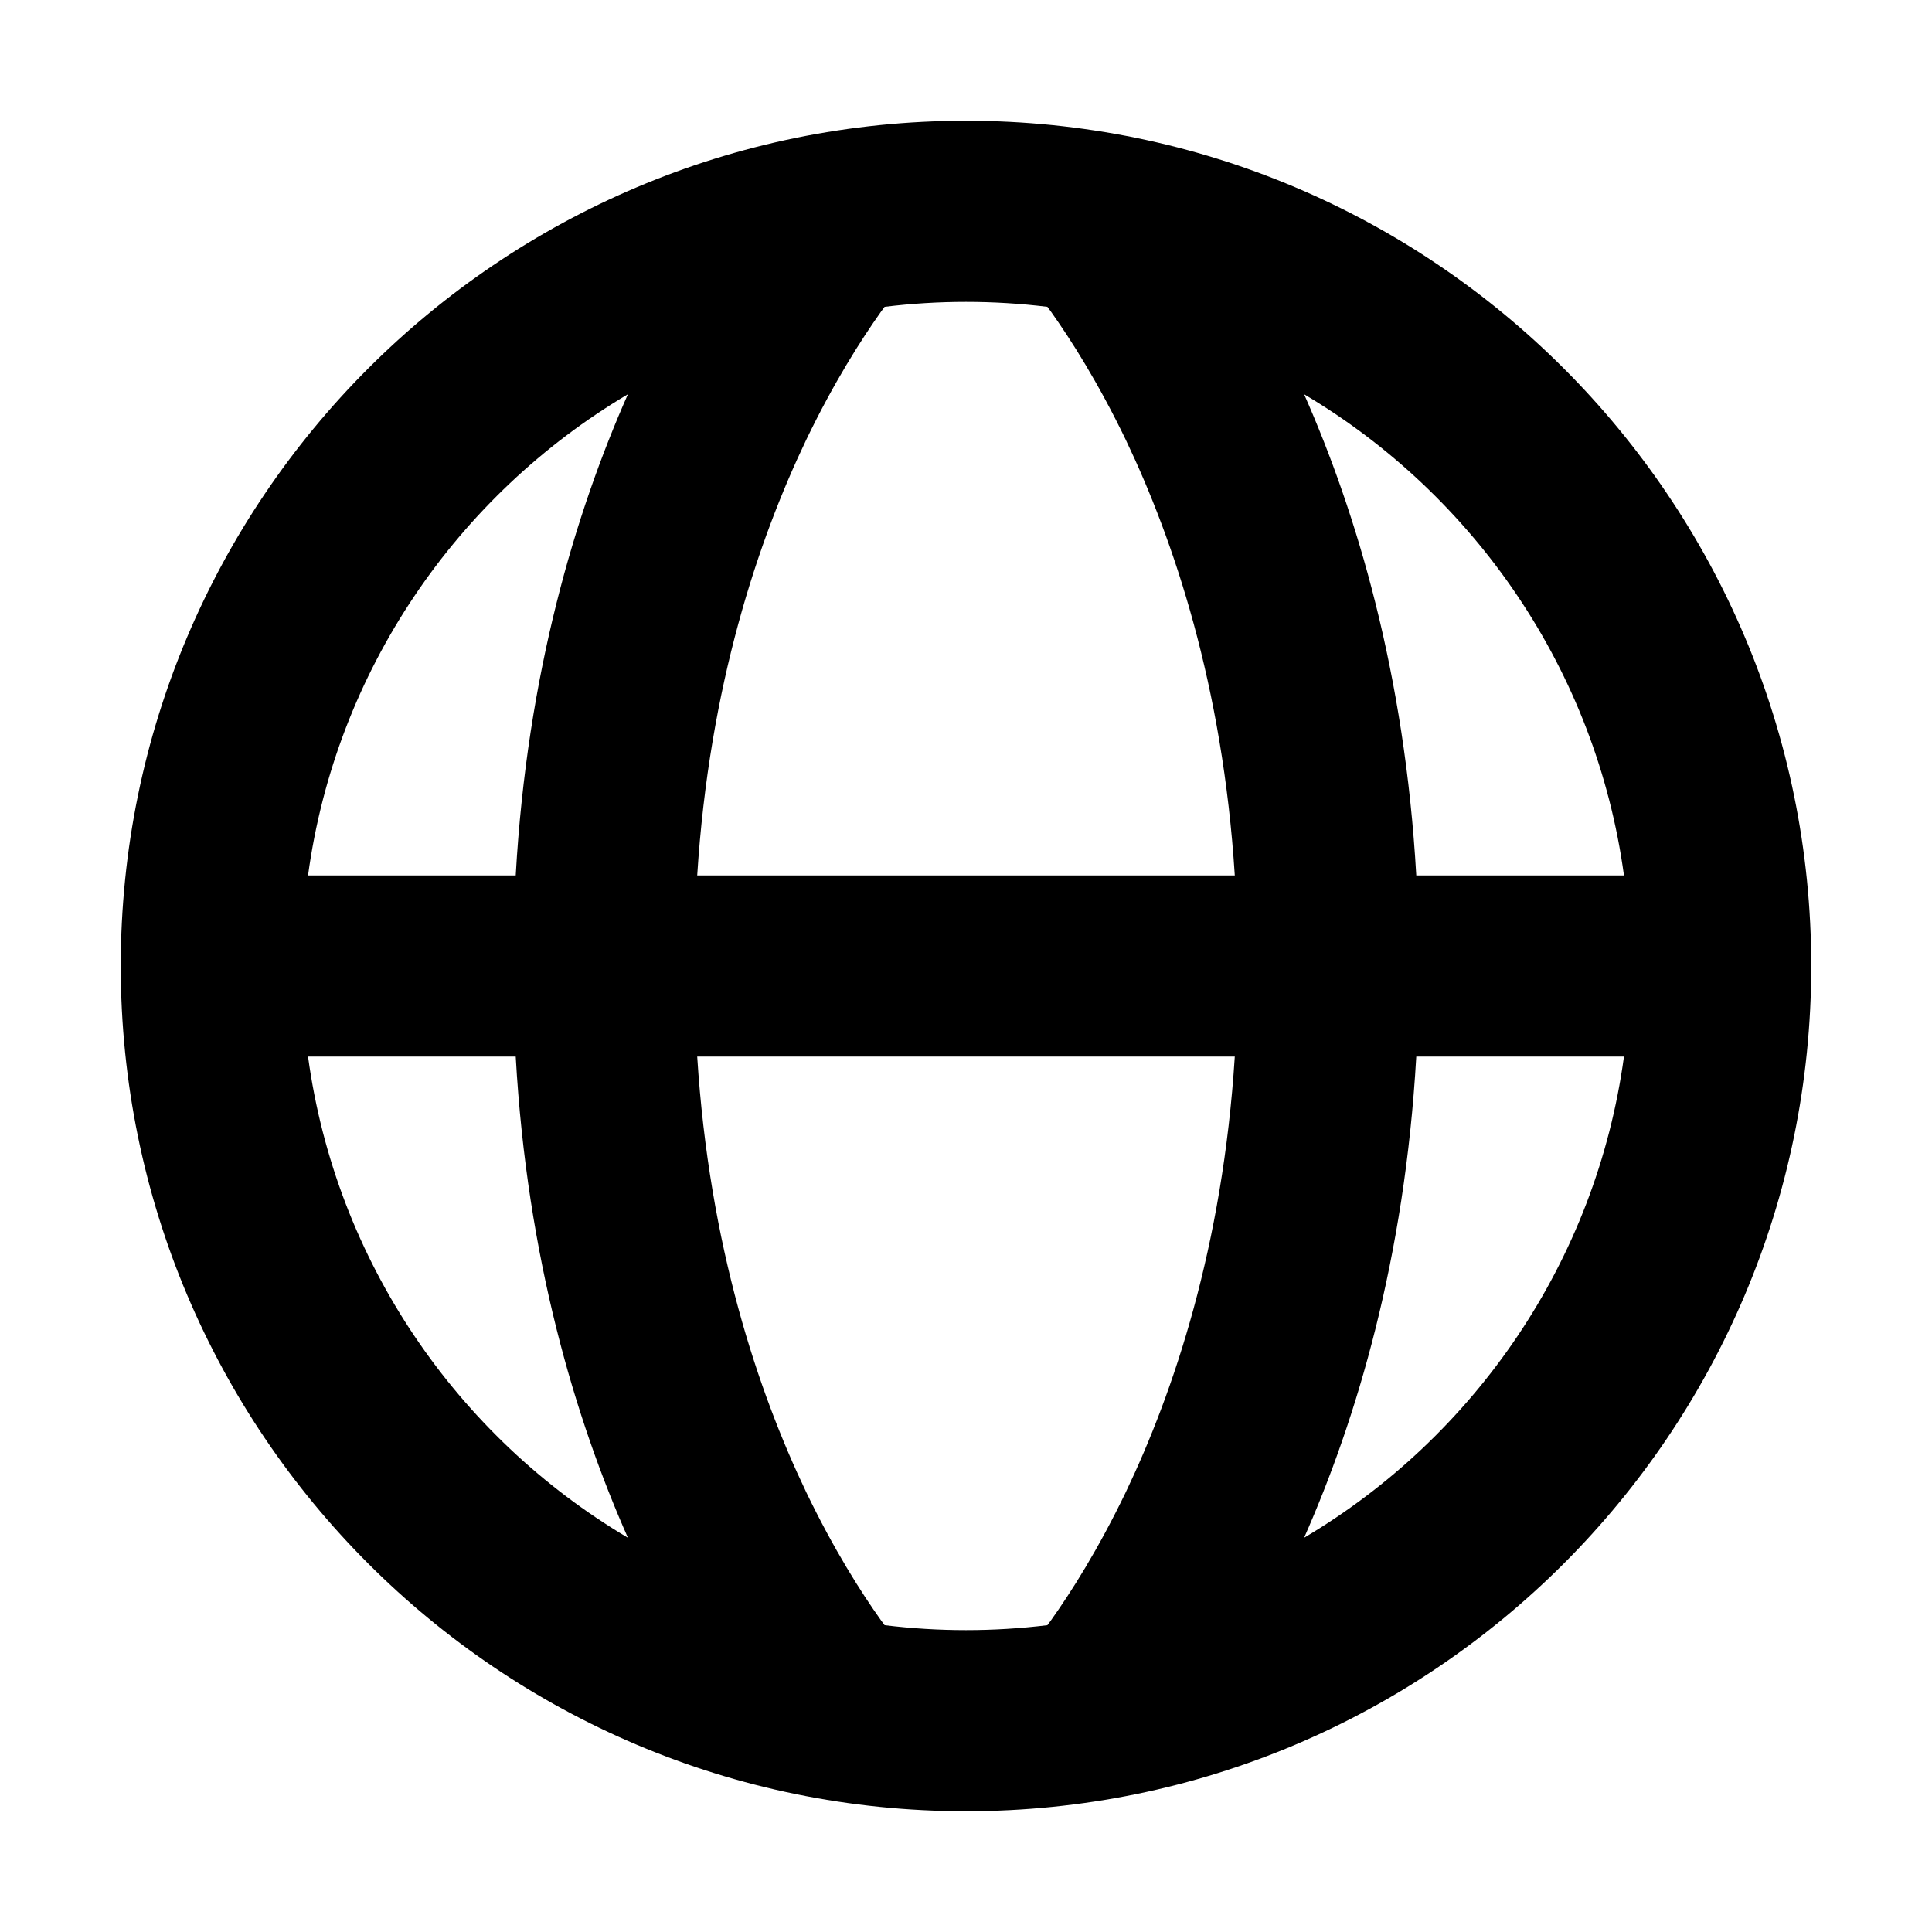
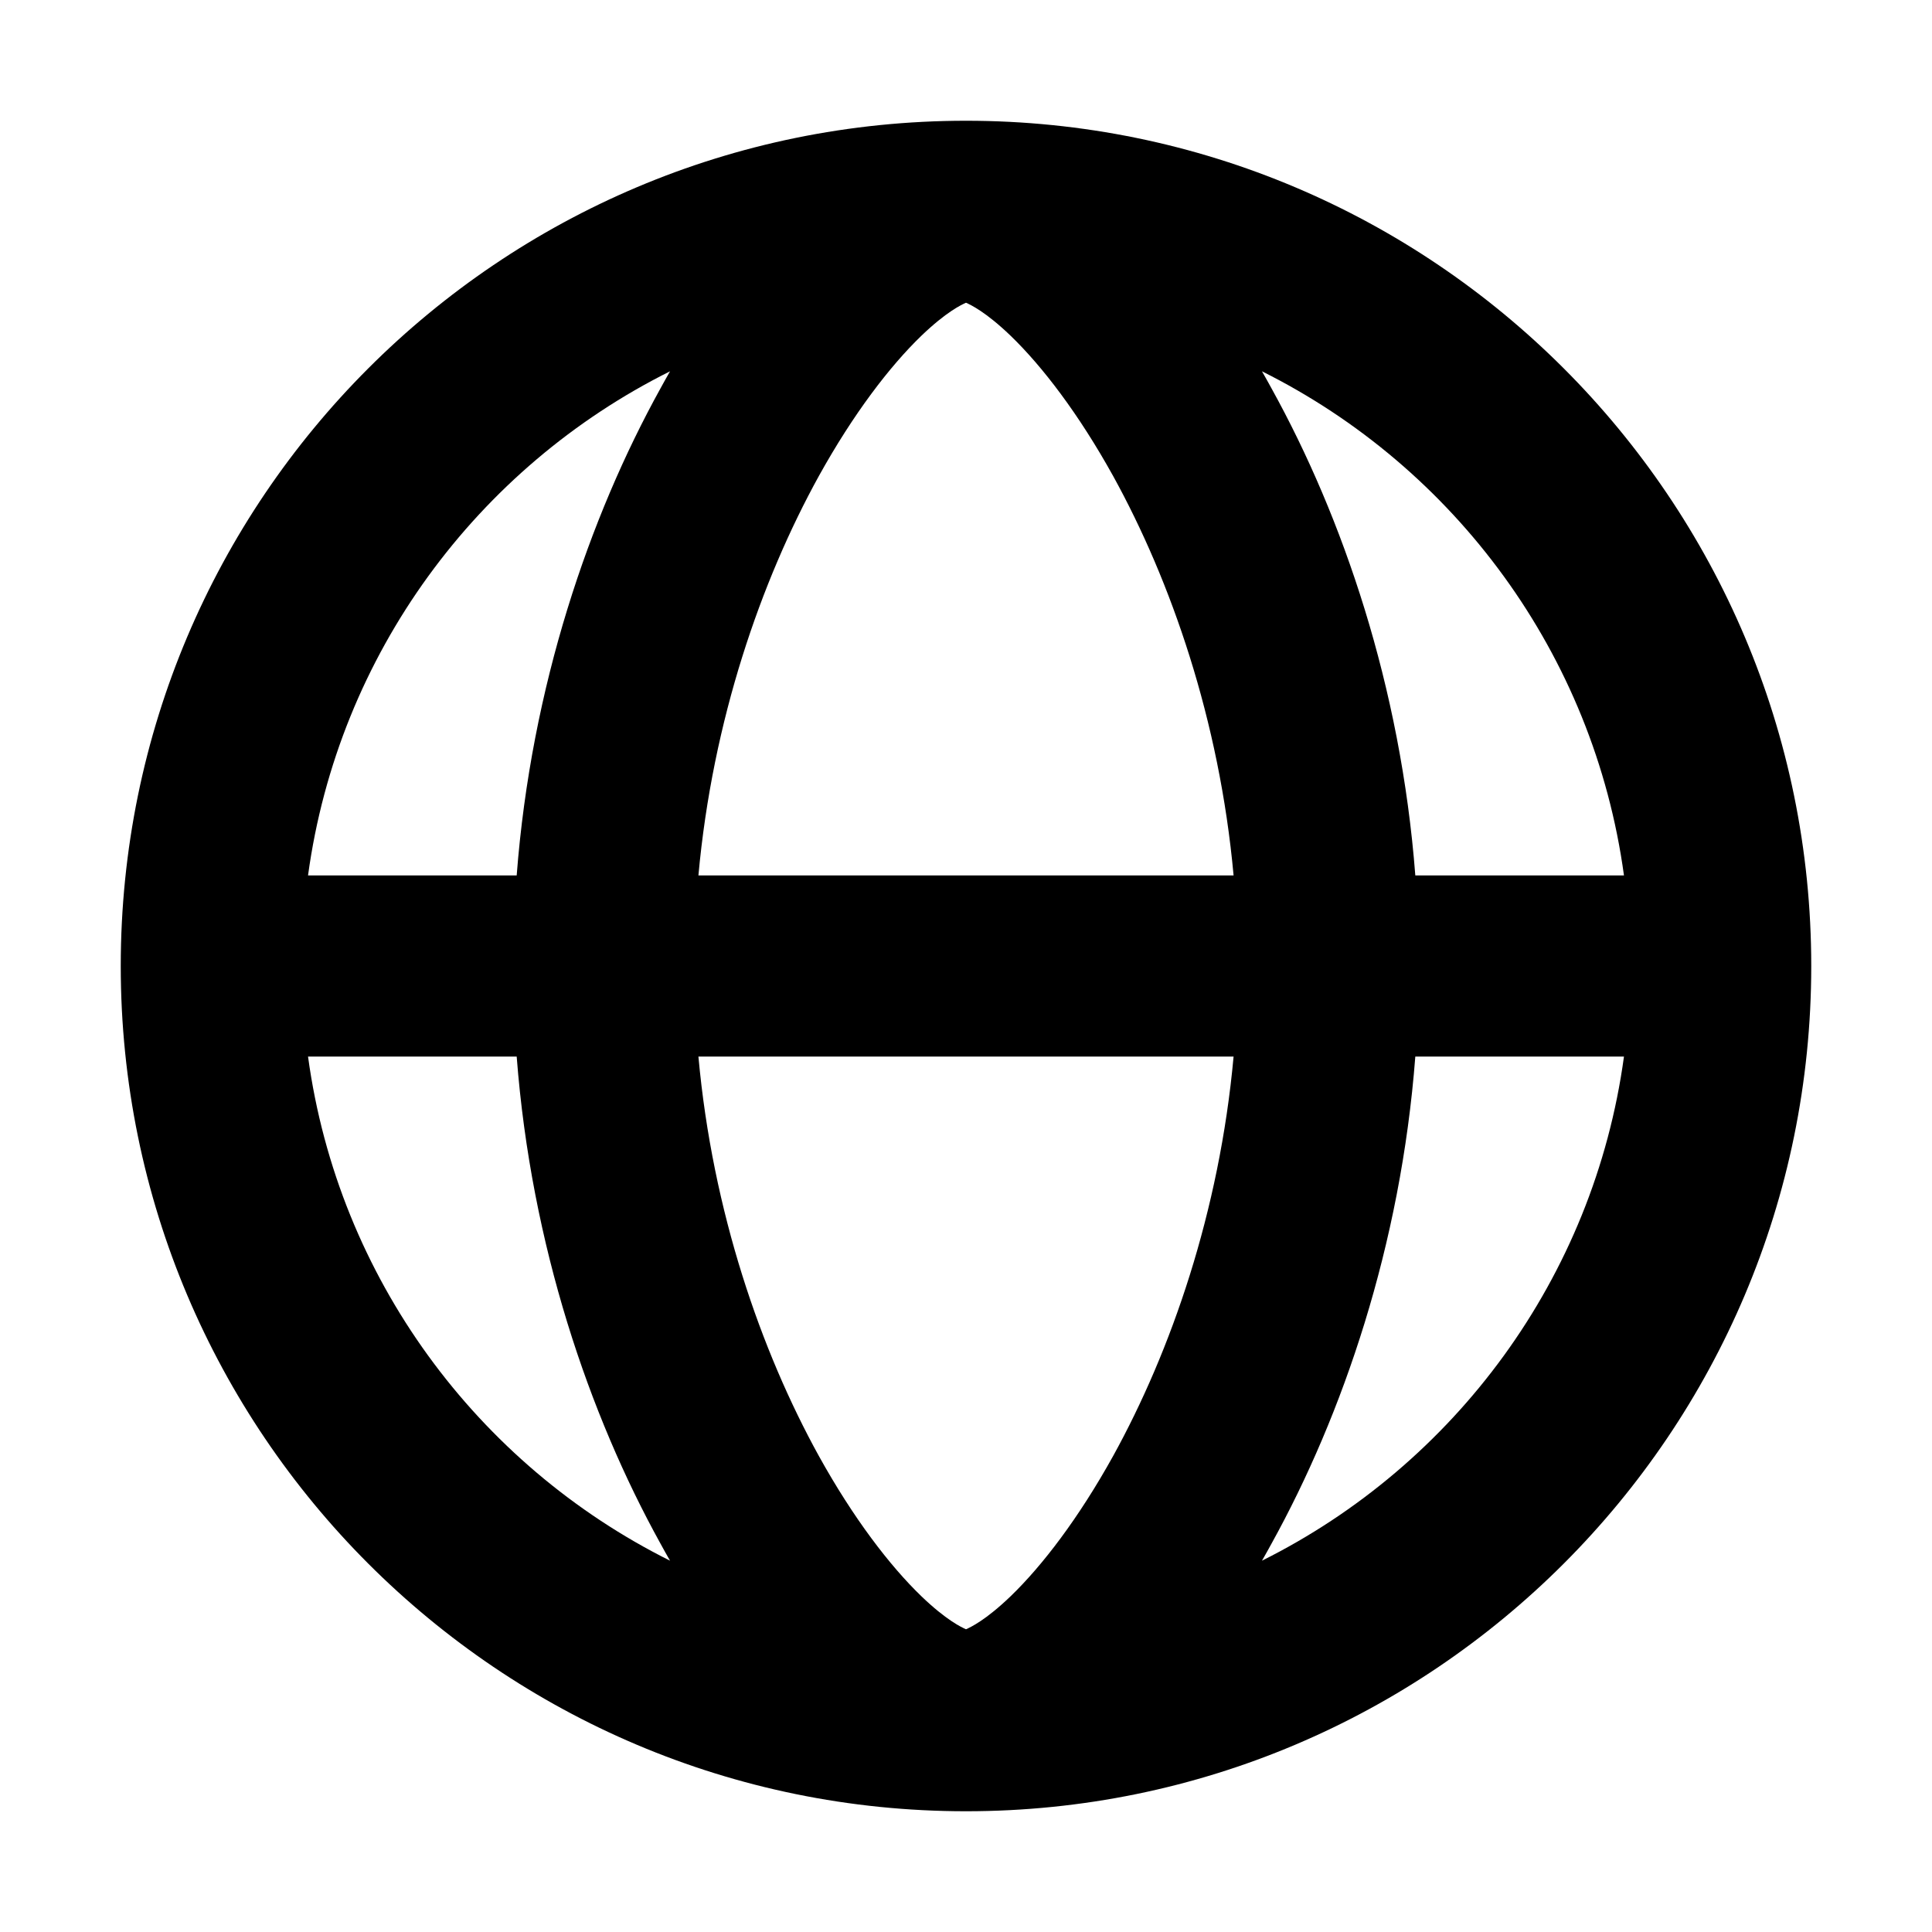
<svg xmlns="http://www.w3.org/2000/svg" width="32" height="32" viewBox="0 0 16 16" fill="none">
  <rect x="0" y="0" width="16" height="16" fill="#fff" />
-   <path fill-rule="evenodd" clip-rule="evenodd" d="M8 2.5C7.772 2.5 7.547 2.514 7.326 2.541L7.297 2.58C7.133 2.811 6.906 3.166 6.676 3.644C6.28 4.473 5.874 5.675 5.774 7.25H10.226C10.126 5.675 9.72 4.473 9.324 3.644C9.094 3.166 8.867 2.811 8.703 2.58L8.674 2.541C8.453 2.514 8.228 2.5 8 2.5ZM10.226 8.75H5.774C5.874 10.325 6.28 11.527 6.676 12.356C6.906 12.834 7.133 13.19 7.297 13.42L7.326 13.459C7.547 13.486 7.772 13.5 8 13.5C8.228 13.5 8.453 13.486 8.674 13.459L8.703 13.42C8.867 13.19 9.094 12.834 9.324 12.356C9.72 11.527 10.126 10.325 10.226 8.75ZM4.271 7.25C4.365 5.577 4.766 4.246 5.2 3.265C3.788 4.102 2.782 5.553 2.551 7.25H4.271ZM2.551 8.75H4.271C4.365 10.423 4.766 11.754 5.2 12.735C3.788 11.898 2.782 10.447 2.551 8.75ZM11.729 8.75H13.449C13.218 10.447 12.212 11.898 10.8 12.735C11.234 11.754 11.634 10.423 11.729 8.75ZM13.449 7.25H11.729C11.634 5.577 11.234 4.246 10.8 3.265C12.212 4.102 13.218 5.553 13.449 7.25ZM1 8C1 4.134 4.134 1 8 1C11.866 1 15 4.134 15 8C15 11.866 11.866 15 8 15C4.134 15 1 11.866 1 8Z" fill="#000" />
+   <path fill-rule="evenodd" clip-rule="evenodd" d="M2.551 7.25H4.279C4.399 5.684 4.881 4.281 5.469 3.218C5.495 3.17 5.522 3.122 5.549 3.075C3.955 3.87 2.801 5.416 2.551 7.25ZM8 1C4.134 1 1 4.134 1 8C1 11.866 4.134 15 8 15C11.866 15 15 11.866 15 8C15 4.134 11.866 1 8 1ZM8 2.507C7.962 2.524 7.837 2.582 7.63 2.781C7.368 3.034 7.067 3.427 6.781 3.943C6.303 4.81 5.901 5.963 5.784 7.25H10.216C10.099 5.963 9.697 4.81 9.219 3.943C8.933 3.427 8.632 3.034 8.37 2.781C8.163 2.582 8.038 2.524 8 2.507ZM11.721 7.25C11.601 5.684 11.119 4.281 10.531 3.218C10.505 3.17 10.478 3.122 10.451 3.075C12.045 3.87 13.199 5.416 13.449 7.25H11.721ZM10.216 8.75H5.784C5.901 10.037 6.303 11.19 6.781 12.057C7.067 12.573 7.368 12.966 7.63 13.219C7.837 13.418 7.962 13.476 8 13.493C8.038 13.476 8.163 13.418 8.37 13.219C8.632 12.966 8.933 12.573 9.219 12.057C9.697 11.19 10.099 10.037 10.216 8.75ZM5.549 12.925C5.522 12.878 5.495 12.83 5.469 12.782C4.881 11.719 4.399 10.316 4.279 8.75H2.551C2.801 10.584 3.955 12.13 5.549 12.925ZM11.721 8.75H13.449C13.199 10.584 12.045 12.13 10.451 12.925C10.478 12.878 10.505 12.83 10.531 12.782C11.119 11.719 11.601 10.316 11.721 8.75Z" fill="#000" />
</svg>
